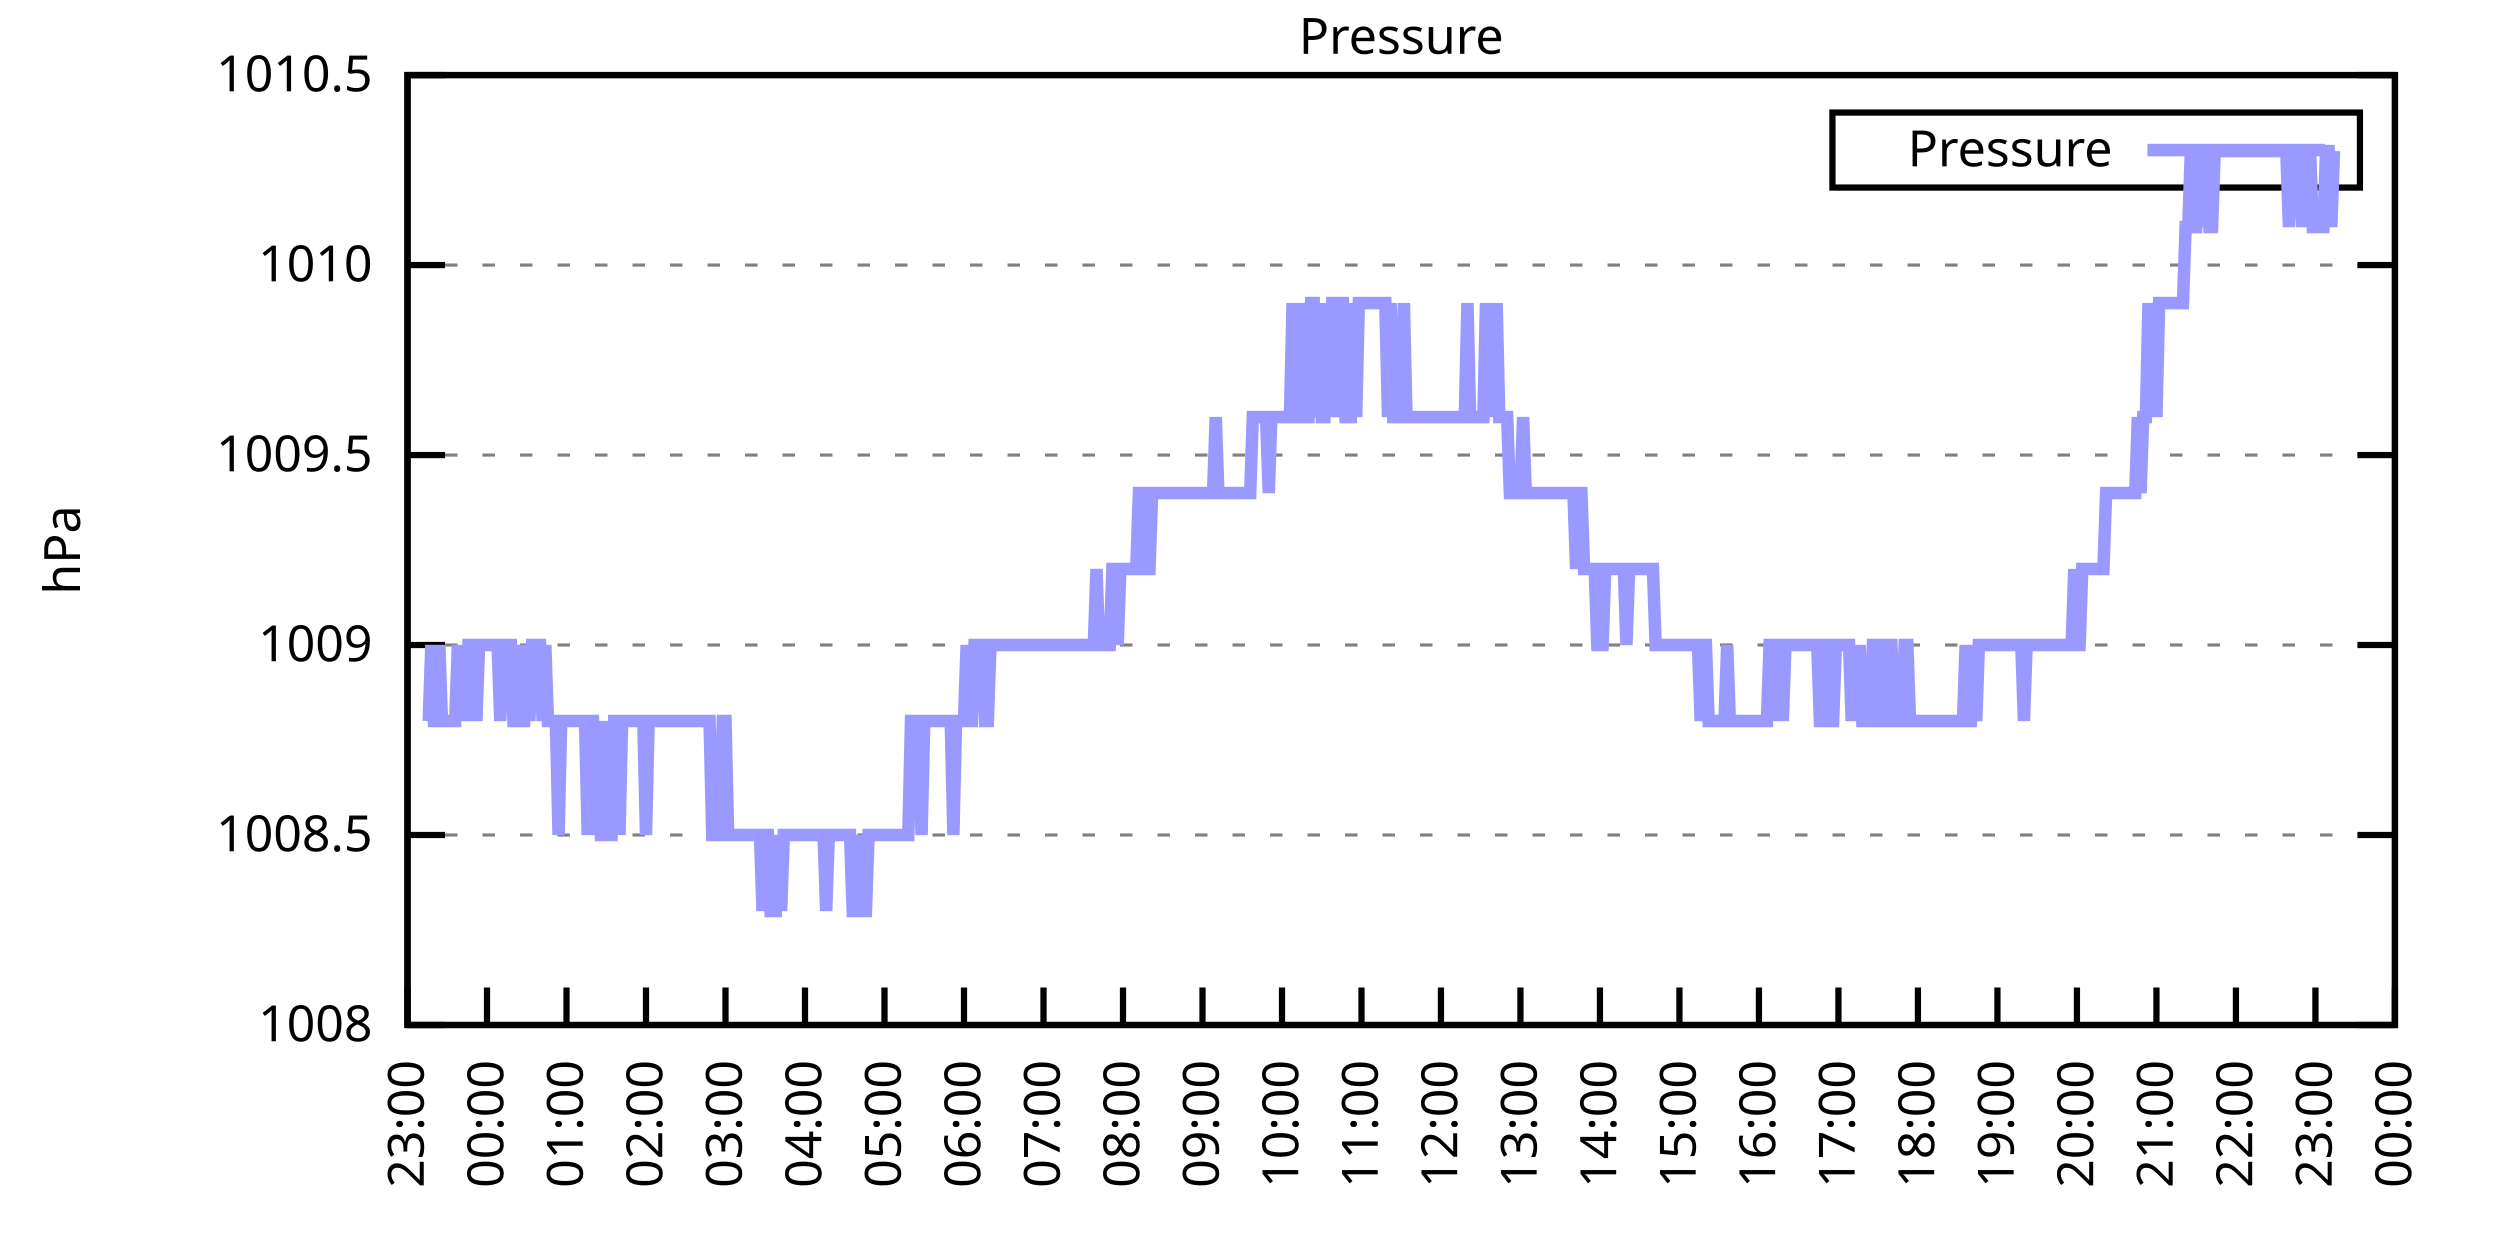
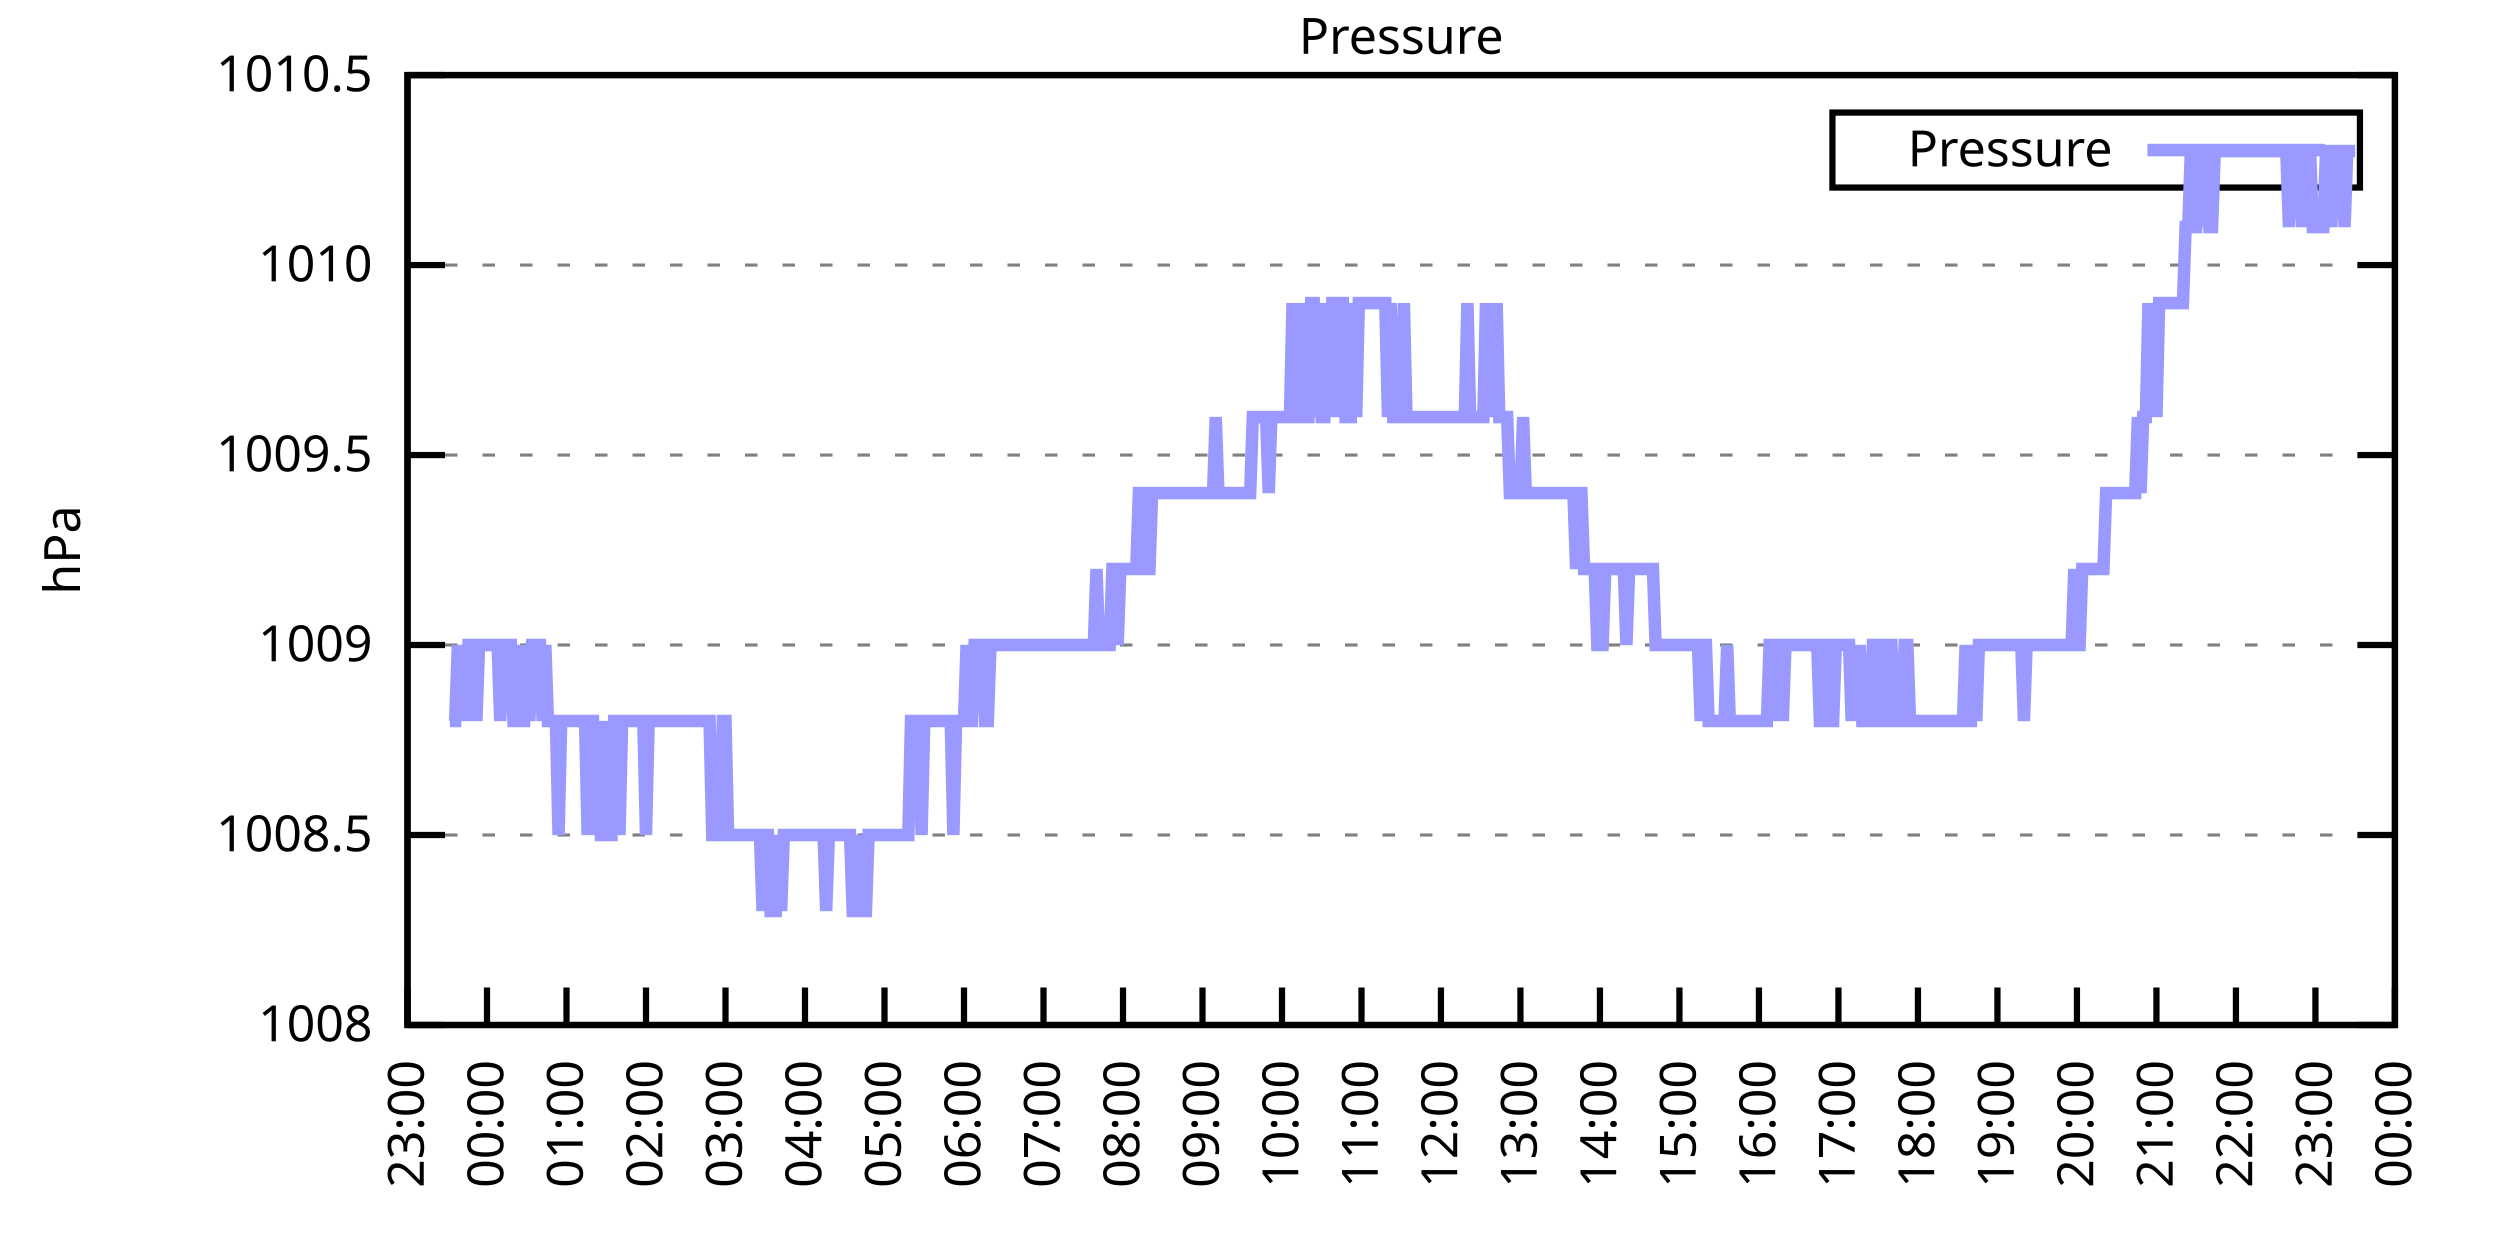
<svg xmlns="http://www.w3.org/2000/svg" xmlns:xlink="http://www.w3.org/1999/xlink" width="400" height="200" viewBox="0 0 400 200">
  <g id="gnuplot_canvas">
    <rect x="0" y="0" width="400" height="200" fill="none" />
    <defs>
      <circle id="gpDot" r="0.5" stroke-width="0.5" stroke="currentColor" />
      <path id="gpPt0" stroke-width="0.333" stroke="currentColor" d="M-1,0 h2 M0,-1 v2" />
      <path id="gpPt1" stroke-width="0.333" stroke="currentColor" d="M-1,-1 L1,1 M1,-1 L-1,1" />
      <path id="gpPt2" stroke-width="0.333" stroke="currentColor" d="M-1,0 L1,0 M0,-1 L0,1 M-1,-1 L1,1 M-1,1 L1,-1" />
      <rect id="gpPt3" stroke-width="0.333" stroke="currentColor" x="-1" y="-1" width="2" height="2" />
      <rect id="gpPt4" stroke-width="0.333" stroke="currentColor" fill="currentColor" x="-1" y="-1" width="2" height="2" />
      <circle id="gpPt5" stroke-width="0.333" stroke="currentColor" cx="0" cy="0" r="1" />
      <use xlink:href="#gpPt5" id="gpPt6" fill="currentColor" stroke="none" />
      <path id="gpPt7" stroke-width="0.333" stroke="currentColor" d="M0,-1.33 L-1.33,0.67 L1.33,0.67 z" />
      <use xlink:href="#gpPt7" id="gpPt8" fill="currentColor" stroke="none" />
      <use xlink:href="#gpPt7" id="gpPt9" stroke="currentColor" transform="rotate(180)" />
      <use xlink:href="#gpPt9" id="gpPt10" fill="currentColor" stroke="none" />
      <use xlink:href="#gpPt3" id="gpPt11" stroke="currentColor" transform="rotate(45)" />
      <use xlink:href="#gpPt11" id="gpPt12" fill="currentColor" stroke="none" />
      <path id="gpPt13" stroke-width="0.333" stroke="currentColor" d="M0,1.330 L1.265,0.411 L0.782,-1.067 L-0.782,-1.076 L-1.265,0.411 z" />
      <use xlink:href="#gpPt13" id="gpPt14" fill="currentColor" stroke="none" />
      <filter id="textbox" filterUnits="objectBoundingBox" x="0" y="0" height="1" width="1">
        <feFlood flood-color="white" flood-opacity="1" result="bgnd" />
        <feComposite in="SourceGraphic" in2="bgnd" operator="atop" />
      </filter>
      <filter id="greybox" filterUnits="objectBoundingBox" x="0" y="0" height="1" width="1">
        <feFlood flood-color="lightgrey" flood-opacity="1" result="grey" />
        <feComposite in="SourceGraphic" in2="grey" operator="atop" />
      </filter>
    </defs>
    <g fill="none" color="white" stroke="currentColor" stroke-width="1.00" stroke-linecap="butt" stroke-linejoin="miter">
</g>
    <g fill="none" color="black" stroke="currentColor" stroke-width="1.00" stroke-linecap="butt" stroke-linejoin="miter">
      <g stroke="none" shape-rendering="crispEdges">
        <polygon fill="rgb(255, 255, 255)" points="65.20,164.00 383.18,164.00 383.18,12.02 65.20,12.02 " />
      </g>
    </g>
    <g fill="none" color="black" stroke="currentColor" stroke-width="1.00" stroke-linecap="butt" stroke-linejoin="miter">
</g>
    <g fill="none" color="black" stroke="black" stroke-width="0.50" stroke-linecap="butt" stroke-linejoin="miter">
</g>
    <g fill="none" color="gray" stroke="currentColor" stroke-width="0.50" stroke-linecap="butt" stroke-linejoin="miter">
      <path stroke="gray" stroke-dasharray="2,4" class="gridline" d="M65.20,164.00 L383.19,164.00  " />
    </g>
    <g fill="none" color="gray" stroke="gray" stroke-width="1.00" stroke-linecap="butt" stroke-linejoin="miter">
</g>
    <g fill="none" color="black" stroke="currentColor" stroke-width="1.00" stroke-linecap="butt" stroke-linejoin="miter">
      <path stroke="black" d="M65.20,164.00 L71.20,164.00 M383.19,164.00 L377.19,164.00  " />
      <g transform="translate(59.60,166.60)" stroke="none" fill="black" font-family="Sans" font-size="8.00" text-anchor="end">
        <text>
          <tspan font-family="Sans"> 1008</tspan>
        </text>
      </g>
    </g>
    <g fill="none" color="black" stroke="currentColor" stroke-width="1.00" stroke-linecap="butt" stroke-linejoin="miter">
</g>
    <g fill="none" color="black" stroke="black" stroke-width="0.50" stroke-linecap="butt" stroke-linejoin="miter">
</g>
    <g fill="none" color="gray" stroke="currentColor" stroke-width="0.50" stroke-linecap="butt" stroke-linejoin="miter">
      <path stroke="gray" stroke-dasharray="2,4" class="gridline" d="M65.20,133.60 L383.19,133.60  " />
    </g>
    <g fill="none" color="gray" stroke="gray" stroke-width="1.00" stroke-linecap="butt" stroke-linejoin="miter">
</g>
    <g fill="none" color="black" stroke="currentColor" stroke-width="1.00" stroke-linecap="butt" stroke-linejoin="miter">
      <path stroke="black" d="M65.20,133.60 L71.20,133.60 M383.19,133.60 L377.19,133.60  " />
      <g transform="translate(59.60,136.20)" stroke="none" fill="black" font-family="Sans" font-size="8.00" text-anchor="end">
        <text>
          <tspan font-family="Sans"> 1008.5</tspan>
        </text>
      </g>
    </g>
    <g fill="none" color="black" stroke="currentColor" stroke-width="1.00" stroke-linecap="butt" stroke-linejoin="miter">
</g>
    <g fill="none" color="black" stroke="black" stroke-width="0.50" stroke-linecap="butt" stroke-linejoin="miter">
</g>
    <g fill="none" color="gray" stroke="currentColor" stroke-width="0.50" stroke-linecap="butt" stroke-linejoin="miter">
      <path stroke="gray" stroke-dasharray="2,4" class="gridline" d="M65.20,103.20 L383.19,103.20  " />
    </g>
    <g fill="none" color="gray" stroke="gray" stroke-width="1.00" stroke-linecap="butt" stroke-linejoin="miter">
</g>
    <g fill="none" color="black" stroke="currentColor" stroke-width="1.00" stroke-linecap="butt" stroke-linejoin="miter">
      <path stroke="black" d="M65.20,103.20 L71.20,103.20 M383.19,103.20 L377.19,103.20  " />
      <g transform="translate(59.60,105.80)" stroke="none" fill="black" font-family="Sans" font-size="8.00" text-anchor="end">
        <text>
          <tspan font-family="Sans"> 1009</tspan>
        </text>
      </g>
    </g>
    <g fill="none" color="black" stroke="currentColor" stroke-width="1.00" stroke-linecap="butt" stroke-linejoin="miter">
</g>
    <g fill="none" color="black" stroke="black" stroke-width="0.50" stroke-linecap="butt" stroke-linejoin="miter">
</g>
    <g fill="none" color="gray" stroke="currentColor" stroke-width="0.50" stroke-linecap="butt" stroke-linejoin="miter">
      <path stroke="gray" stroke-dasharray="2,4" class="gridline" d="M65.20,72.81 L383.19,72.81  " />
    </g>
    <g fill="none" color="gray" stroke="gray" stroke-width="1.00" stroke-linecap="butt" stroke-linejoin="miter">
</g>
    <g fill="none" color="black" stroke="currentColor" stroke-width="1.00" stroke-linecap="butt" stroke-linejoin="miter">
      <path stroke="black" d="M65.20,72.81 L71.20,72.81 M383.19,72.81 L377.19,72.81  " />
      <g transform="translate(59.60,75.41)" stroke="none" fill="black" font-family="Sans" font-size="8.00" text-anchor="end">
        <text>
          <tspan font-family="Sans"> 1009.5</tspan>
        </text>
      </g>
    </g>
    <g fill="none" color="black" stroke="currentColor" stroke-width="1.00" stroke-linecap="butt" stroke-linejoin="miter">
</g>
    <g fill="none" color="black" stroke="black" stroke-width="0.50" stroke-linecap="butt" stroke-linejoin="miter">
</g>
    <g fill="none" color="gray" stroke="currentColor" stroke-width="0.50" stroke-linecap="butt" stroke-linejoin="miter">
      <path stroke="gray" stroke-dasharray="2,4" class="gridline" d="M65.20,42.41 L383.19,42.41  " />
    </g>
    <g fill="none" color="gray" stroke="gray" stroke-width="1.00" stroke-linecap="butt" stroke-linejoin="miter">
</g>
    <g fill="none" color="black" stroke="currentColor" stroke-width="1.00" stroke-linecap="butt" stroke-linejoin="miter">
      <path stroke="black" d="M65.20,42.41 L71.20,42.41 M383.19,42.41 L377.19,42.41  " />
      <g transform="translate(59.60,45.01)" stroke="none" fill="black" font-family="Sans" font-size="8.00" text-anchor="end">
        <text>
          <tspan font-family="Sans"> 1010</tspan>
        </text>
      </g>
    </g>
    <g fill="none" color="black" stroke="currentColor" stroke-width="1.00" stroke-linecap="butt" stroke-linejoin="miter">
</g>
    <g fill="none" color="black" stroke="black" stroke-width="0.50" stroke-linecap="butt" stroke-linejoin="miter">
</g>
    <g fill="none" color="gray" stroke="currentColor" stroke-width="0.50" stroke-linecap="butt" stroke-linejoin="miter">
      <path stroke="gray" stroke-dasharray="2,4" class="gridline" d="M65.20,12.01 L383.19,12.01  " />
    </g>
    <g fill="none" color="gray" stroke="gray" stroke-width="1.00" stroke-linecap="butt" stroke-linejoin="miter">
</g>
    <g fill="none" color="black" stroke="currentColor" stroke-width="1.00" stroke-linecap="butt" stroke-linejoin="miter">
      <path stroke="black" d="M65.20,12.01 L71.20,12.01 M383.19,12.01 L377.19,12.01  " />
      <g transform="translate(59.60,14.61)" stroke="none" fill="black" font-family="Sans" font-size="8.00" text-anchor="end">
        <text>
          <tspan font-family="Sans"> 1010.5</tspan>
        </text>
      </g>
    </g>
    <g fill="none" color="black" stroke="currentColor" stroke-width="1.00" stroke-linecap="butt" stroke-linejoin="miter">
      <path stroke="black" d="M65.20,164.00 L65.20,158.00  " />
      <g transform="translate(67.80,169.60) rotate(270.00)" stroke="none" fill="black" font-family="Sans" font-size="8.00" text-anchor="end">
        <text>
          <tspan font-family="Sans">23:00</tspan>
        </text>
      </g>
    </g>
    <g fill="none" color="black" stroke="currentColor" stroke-width="1.00" stroke-linecap="butt" stroke-linejoin="miter">
      <path stroke="black" d="M77.92,164.00 L77.92,158.00  " />
      <g transform="translate(80.52,169.60) rotate(270.00)" stroke="none" fill="black" font-family="Sans" font-size="8.00" text-anchor="end">
        <text>
          <tspan font-family="Sans">00:00</tspan>
        </text>
      </g>
    </g>
    <g fill="none" color="black" stroke="currentColor" stroke-width="1.00" stroke-linecap="butt" stroke-linejoin="miter">
      <path stroke="black" d="M90.64,164.00 L90.64,158.00  " />
      <g transform="translate(93.24,169.60) rotate(270.00)" stroke="none" fill="black" font-family="Sans" font-size="8.00" text-anchor="end">
        <text>
          <tspan font-family="Sans">01:00</tspan>
        </text>
      </g>
    </g>
    <g fill="none" color="black" stroke="currentColor" stroke-width="1.00" stroke-linecap="butt" stroke-linejoin="miter">
      <path stroke="black" d="M103.36,164.00 L103.36,158.00  " />
      <g transform="translate(105.96,169.60) rotate(270.00)" stroke="none" fill="black" font-family="Sans" font-size="8.00" text-anchor="end">
        <text>
          <tspan font-family="Sans">02:00</tspan>
        </text>
      </g>
    </g>
    <g fill="none" color="black" stroke="currentColor" stroke-width="1.00" stroke-linecap="butt" stroke-linejoin="miter">
      <path stroke="black" d="M116.08,164.00 L116.08,158.00  " />
      <g transform="translate(118.68,169.60) rotate(270.00)" stroke="none" fill="black" font-family="Sans" font-size="8.00" text-anchor="end">
        <text>
          <tspan font-family="Sans">03:00</tspan>
        </text>
      </g>
    </g>
    <g fill="none" color="black" stroke="currentColor" stroke-width="1.00" stroke-linecap="butt" stroke-linejoin="miter">
      <path stroke="black" d="M128.80,164.00 L128.80,158.00  " />
      <g transform="translate(131.40,169.60) rotate(270.00)" stroke="none" fill="black" font-family="Sans" font-size="8.00" text-anchor="end">
        <text>
          <tspan font-family="Sans">04:00</tspan>
        </text>
      </g>
    </g>
    <g fill="none" color="black" stroke="currentColor" stroke-width="1.00" stroke-linecap="butt" stroke-linejoin="miter">
      <path stroke="black" d="M141.52,164.00 L141.52,158.00  " />
      <g transform="translate(144.12,169.60) rotate(270.00)" stroke="none" fill="black" font-family="Sans" font-size="8.00" text-anchor="end">
        <text>
          <tspan font-family="Sans">05:00</tspan>
        </text>
      </g>
    </g>
    <g fill="none" color="black" stroke="currentColor" stroke-width="1.00" stroke-linecap="butt" stroke-linejoin="miter">
      <path stroke="black" d="M154.24,164.00 L154.24,158.00  " />
      <g transform="translate(156.84,169.60) rotate(270.00)" stroke="none" fill="black" font-family="Sans" font-size="8.00" text-anchor="end">
        <text>
          <tspan font-family="Sans">06:00</tspan>
        </text>
      </g>
    </g>
    <g fill="none" color="black" stroke="currentColor" stroke-width="1.00" stroke-linecap="butt" stroke-linejoin="miter">
      <path stroke="black" d="M166.96,164.00 L166.96,158.00  " />
      <g transform="translate(169.56,169.60) rotate(270.00)" stroke="none" fill="black" font-family="Sans" font-size="8.00" text-anchor="end">
        <text>
          <tspan font-family="Sans">07:00</tspan>
        </text>
      </g>
    </g>
    <g fill="none" color="black" stroke="currentColor" stroke-width="1.00" stroke-linecap="butt" stroke-linejoin="miter">
      <path stroke="black" d="M179.68,164.00 L179.68,158.00  " />
      <g transform="translate(182.28,169.60) rotate(270.00)" stroke="none" fill="black" font-family="Sans" font-size="8.00" text-anchor="end">
        <text>
          <tspan font-family="Sans">08:00</tspan>
        </text>
      </g>
    </g>
    <g fill="none" color="black" stroke="currentColor" stroke-width="1.00" stroke-linecap="butt" stroke-linejoin="miter">
      <path stroke="black" d="M192.40,164.00 L192.40,158.00  " />
      <g transform="translate(195.00,169.60) rotate(270.00)" stroke="none" fill="black" font-family="Sans" font-size="8.00" text-anchor="end">
        <text>
          <tspan font-family="Sans">09:00</tspan>
        </text>
      </g>
    </g>
    <g fill="none" color="black" stroke="currentColor" stroke-width="1.00" stroke-linecap="butt" stroke-linejoin="miter">
      <path stroke="black" d="M205.12,164.00 L205.12,158.00  " />
      <g transform="translate(207.72,169.60) rotate(270.00)" stroke="none" fill="black" font-family="Sans" font-size="8.00" text-anchor="end">
        <text>
          <tspan font-family="Sans">10:00</tspan>
        </text>
      </g>
    </g>
    <g fill="none" color="black" stroke="currentColor" stroke-width="1.00" stroke-linecap="butt" stroke-linejoin="miter">
      <path stroke="black" d="M217.84,164.00 L217.84,158.00  " />
      <g transform="translate(220.44,169.60) rotate(270.00)" stroke="none" fill="black" font-family="Sans" font-size="8.00" text-anchor="end">
        <text>
          <tspan font-family="Sans">11:00</tspan>
        </text>
      </g>
    </g>
    <g fill="none" color="black" stroke="currentColor" stroke-width="1.00" stroke-linecap="butt" stroke-linejoin="miter">
      <path stroke="black" d="M230.55,164.00 L230.55,158.00  " />
      <g transform="translate(233.15,169.60) rotate(270.00)" stroke="none" fill="black" font-family="Sans" font-size="8.00" text-anchor="end">
        <text>
          <tspan font-family="Sans">12:00</tspan>
        </text>
      </g>
    </g>
    <g fill="none" color="black" stroke="currentColor" stroke-width="1.00" stroke-linecap="butt" stroke-linejoin="miter">
      <path stroke="black" d="M243.27,164.00 L243.27,158.00  " />
      <g transform="translate(245.87,169.60) rotate(270.00)" stroke="none" fill="black" font-family="Sans" font-size="8.00" text-anchor="end">
        <text>
          <tspan font-family="Sans">13:00</tspan>
        </text>
      </g>
    </g>
    <g fill="none" color="black" stroke="currentColor" stroke-width="1.00" stroke-linecap="butt" stroke-linejoin="miter">
      <path stroke="black" d="M255.99,164.00 L255.99,158.00  " />
      <g transform="translate(258.59,169.60) rotate(270.00)" stroke="none" fill="black" font-family="Sans" font-size="8.00" text-anchor="end">
        <text>
          <tspan font-family="Sans">14:00</tspan>
        </text>
      </g>
    </g>
    <g fill="none" color="black" stroke="currentColor" stroke-width="1.00" stroke-linecap="butt" stroke-linejoin="miter">
      <path stroke="black" d="M268.71,164.00 L268.71,158.00  " />
      <g transform="translate(271.31,169.60) rotate(270.00)" stroke="none" fill="black" font-family="Sans" font-size="8.00" text-anchor="end">
        <text>
          <tspan font-family="Sans">15:00</tspan>
        </text>
      </g>
    </g>
    <g fill="none" color="black" stroke="currentColor" stroke-width="1.00" stroke-linecap="butt" stroke-linejoin="miter">
      <path stroke="black" d="M281.43,164.00 L281.43,158.00  " />
      <g transform="translate(284.03,169.60) rotate(270.00)" stroke="none" fill="black" font-family="Sans" font-size="8.00" text-anchor="end">
        <text>
          <tspan font-family="Sans">16:00</tspan>
        </text>
      </g>
    </g>
    <g fill="none" color="black" stroke="currentColor" stroke-width="1.00" stroke-linecap="butt" stroke-linejoin="miter">
      <path stroke="black" d="M294.15,164.00 L294.15,158.00  " />
      <g transform="translate(296.75,169.60) rotate(270.00)" stroke="none" fill="black" font-family="Sans" font-size="8.00" text-anchor="end">
        <text>
          <tspan font-family="Sans">17:00</tspan>
        </text>
      </g>
    </g>
    <g fill="none" color="black" stroke="currentColor" stroke-width="1.00" stroke-linecap="butt" stroke-linejoin="miter">
      <path stroke="black" d="M306.87,164.00 L306.87,158.00  " />
      <g transform="translate(309.47,169.60) rotate(270.00)" stroke="none" fill="black" font-family="Sans" font-size="8.00" text-anchor="end">
        <text>
          <tspan font-family="Sans">18:00</tspan>
        </text>
      </g>
    </g>
    <g fill="none" color="black" stroke="currentColor" stroke-width="1.00" stroke-linecap="butt" stroke-linejoin="miter">
      <path stroke="black" d="M319.59,164.00 L319.59,158.00  " />
      <g transform="translate(322.19,169.60) rotate(270.00)" stroke="none" fill="black" font-family="Sans" font-size="8.00" text-anchor="end">
        <text>
          <tspan font-family="Sans">19:00</tspan>
        </text>
      </g>
    </g>
    <g fill="none" color="black" stroke="currentColor" stroke-width="1.00" stroke-linecap="butt" stroke-linejoin="miter">
      <path stroke="black" d="M332.31,164.00 L332.31,158.00  " />
      <g transform="translate(334.91,169.60) rotate(270.00)" stroke="none" fill="black" font-family="Sans" font-size="8.00" text-anchor="end">
        <text>
          <tspan font-family="Sans">20:00</tspan>
        </text>
      </g>
    </g>
    <g fill="none" color="black" stroke="currentColor" stroke-width="1.00" stroke-linecap="butt" stroke-linejoin="miter">
      <path stroke="black" d="M345.03,164.00 L345.03,158.00  " />
      <g transform="translate(347.63,169.60) rotate(270.00)" stroke="none" fill="black" font-family="Sans" font-size="8.00" text-anchor="end">
        <text>
          <tspan font-family="Sans">21:00</tspan>
        </text>
      </g>
    </g>
    <g fill="none" color="black" stroke="currentColor" stroke-width="1.00" stroke-linecap="butt" stroke-linejoin="miter">
      <path stroke="black" d="M357.75,164.00 L357.75,158.00  " />
      <g transform="translate(360.35,169.60) rotate(270.00)" stroke="none" fill="black" font-family="Sans" font-size="8.00" text-anchor="end">
        <text>
          <tspan font-family="Sans">22:00</tspan>
        </text>
      </g>
    </g>
    <g fill="none" color="black" stroke="currentColor" stroke-width="1.00" stroke-linecap="butt" stroke-linejoin="miter">
      <path stroke="black" d="M370.47,164.00 L370.47,158.00  " />
      <g transform="translate(373.07,169.60) rotate(270.00)" stroke="none" fill="black" font-family="Sans" font-size="8.00" text-anchor="end">
        <text>
          <tspan font-family="Sans">23:00</tspan>
        </text>
      </g>
    </g>
    <g fill="none" color="black" stroke="currentColor" stroke-width="1.00" stroke-linecap="butt" stroke-linejoin="miter">
      <path stroke="black" d="M383.19,164.00 L383.19,158.00  " />
      <g transform="translate(385.79,169.60) rotate(270.00)" stroke="none" fill="black" font-family="Sans" font-size="8.00" text-anchor="end">
        <text>
          <tspan font-family="Sans">00:00</tspan>
        </text>
      </g>
    </g>
    <g fill="none" color="black" stroke="currentColor" stroke-width="1.00" stroke-linecap="butt" stroke-linejoin="miter">
</g>
    <g fill="none" color="black" stroke="currentColor" stroke-width="1.00" stroke-linecap="butt" stroke-linejoin="miter">
      <path stroke="black" d="M65.20,12.01 L65.20,164.00 L383.19,164.00 L383.19,12.01 L65.20,12.01 Z  " />
    </g>
    <g fill="none" color="black" stroke="currentColor" stroke-width="1.00" stroke-linecap="butt" stroke-linejoin="miter">
</g>
    <g fill="none" color="black" stroke="currentColor" stroke-width="1.00" stroke-linecap="butt" stroke-linejoin="miter">
      <path stroke="black" d="M293.19,30.01 L293.19,18.01 L377.59,18.01 L377.59,30.01 L293.19,30.01 Z  " />
    </g>
    <g id="Pressure_plot_1">
      <g fill="none" color="white" stroke="black" stroke-width="2.00" stroke-linecap="butt" stroke-linejoin="miter">
</g>
      <g fill="none" color="black" stroke="currentColor" stroke-width="2.00" stroke-linecap="butt" stroke-linejoin="miter">
        <g transform="translate(337.99,26.61)" stroke="none" fill="black" font-family="Sans" font-size="8.00" text-anchor="end">
          <text>
            <tspan font-family="Sans">Pressure</tspan>
          </text>
        </g>
      </g>
      <g fill="none" color="black" stroke="currentColor" stroke-width="2.00" stroke-linecap="butt" stroke-linejoin="miter">
-         <path stroke="rgb(153, 153, 255)" d="M343.59,24.01 L371.99,24.01 M68.59,115.36 L69.02,103.20 L69.44,115.36 L69.86,115.36 L70.29,103.20 L70.71,115.36   L71.14,115.36 L71.56,115.36 L71.98,115.36 L72.41,115.36 L72.83,115.36 L73.26,103.20 L73.68,115.36 L74.10,103.20   L74.53,115.36 L74.95,103.20 L75.38,103.20 L75.80,103.20 L76.22,115.36 L76.65,103.20 L77.07,103.20 L77.50,103.20   L77.92,103.20 L78.34,103.20 L78.77,103.20 L79.19,103.20 L79.62,103.20 L80.04,115.36 L80.46,103.20 L80.89,103.20   L81.31,103.20 L81.74,103.20 L82.16,115.36 L82.58,115.36 L83.01,103.20 L83.43,115.36 L83.86,115.36 L84.28,103.20   L84.70,115.36 L85.13,103.20 L85.55,103.20 L85.98,103.20 L86.40,103.20 L86.82,115.36 L87.25,103.20 L87.67,115.36   L88.10,115.36 L88.52,115.36 L88.94,115.36 L89.37,133.60 L89.79,115.36 L90.22,115.36 L90.64,115.36 L91.06,115.36   L91.49,115.36 L91.91,115.36 L92.34,115.36 L92.76,115.36 L93.18,115.36 L93.61,115.36 L94.03,133.60 L94.46,115.36   L94.88,115.36 L95.30,133.60 L95.73,115.36 L96.15,133.60 L96.58,133.60 L97.00,115.36 L97.42,133.60 L97.85,133.60   L98.27,115.36 L98.69,115.36 L99.12,133.60 L99.54,115.36 L99.97,115.36 L100.39,115.36 L100.81,115.36 L101.24,115.36   L101.66,115.36 L102.09,115.36 L102.51,115.36 L102.93,115.36 L103.36,133.60 L103.78,115.36 L104.21,115.36 L104.63,115.36   L105.05,115.36 L105.48,115.36 L105.90,115.36 L106.33,115.36 L106.75,115.36 L107.17,115.36 L107.60,115.36 L108.02,115.36   L108.45,115.36 L108.87,115.36 L109.29,115.36 L109.72,115.36 L110.14,115.36 L110.57,115.36 L110.99,115.36 L111.41,115.36   L111.84,115.36 L112.26,115.36 L112.69,115.36 L113.11,115.36 L113.53,115.36 L113.96,133.60 L114.38,133.60 L114.81,133.60   L115.23,133.60 L115.65,115.36 L116.08,115.36 L116.50,133.60 L116.93,133.60 L117.35,133.60 L117.77,133.60 L118.20,133.60   L118.62,133.60 L119.05,133.60 L119.47,133.60 L119.89,133.60 L120.32,133.60 L120.74,133.60 L121.17,133.60 L121.59,133.60   L122.01,145.76 L122.44,133.60 L122.86,133.60 L123.29,145.76 L123.71,145.76 L124.13,145.76 L124.56,133.60 L124.98,145.76   L125.41,133.60 L125.83,133.60 L126.25,133.60 L126.68,133.60 L127.10,133.60 L127.53,133.60 L127.95,133.60 L128.37,133.60   L128.80,133.60 L129.22,133.60 L129.65,133.60 L130.07,133.60 L130.49,133.60 L130.92,133.60 L131.34,133.60 L131.77,133.60   L132.19,145.76 L132.61,133.60 L133.04,133.60 L133.46,133.60 L133.89,133.60 L134.31,133.60 L134.73,133.60 L135.16,133.60   L135.58,133.60 L136.01,133.60 L136.43,145.76 L136.85,145.76 L137.28,133.60 L137.70,145.76 L138.13,145.76 L138.55,145.76   L138.97,133.60 L139.40,133.60 L139.82,133.60 L140.25,133.60 L140.67,133.60 L141.09,133.60 L141.52,133.60 L141.94,133.60   L142.37,133.60 L142.79,133.60 L143.21,133.60 L143.64,133.60 L144.06,133.60 L144.49,133.60 L144.91,133.60 L145.33,133.60   L145.76,115.36 L146.18,115.36 L146.61,115.36 L147.03,115.36 L147.45,133.60 L147.88,115.36 L148.30,115.36 L148.73,115.36   L149.15,115.36 L149.57,115.36 L150.00,115.36 L150.42,115.36 L150.85,115.36 L151.27,115.36 L151.69,115.36 L152.12,115.36   L152.54,133.60 L152.97,115.36 L153.39,115.36 L153.81,115.36 L154.24,115.36 L154.66,103.20 L155.09,115.36 L155.51,115.36   L155.93,103.20 L156.36,103.20 L156.78,103.20 L157.21,103.20 L157.63,115.36 L158.05,115.36 L158.48,103.20 L158.90,103.20   L159.33,103.20 L159.75,103.20 L160.17,103.20 L160.60,103.20 L161.02,103.20 L161.44,103.20 L161.87,103.20 L162.29,103.20   L162.72,103.20 L163.14,103.20 L163.56,103.20 L163.99,103.20 L164.41,103.20 L164.84,103.20 L165.26,103.20 L165.68,103.20   L166.11,103.20 L166.53,103.20 L166.96,103.20 L167.38,103.20 L167.80,103.20 L168.23,103.20 L168.65,103.20 L169.08,103.20   L169.50,103.20 L169.92,103.20 L170.35,103.20 L170.77,103.20 L171.20,103.20 L171.62,103.20 L172.04,103.20 L172.47,103.20   L172.89,103.20 L173.32,103.20 L173.74,103.20 L174.16,103.20 L174.59,103.20 L175.01,103.20 L175.44,91.04 L175.86,103.20   L176.28,103.20 L176.71,103.20 L177.13,103.20 L177.56,103.20 L177.98,91.04 L178.40,91.04 L178.83,103.20 L179.25,91.04   L179.68,91.04 L180.10,91.04 L180.52,91.04 L180.95,91.04 L181.37,91.04 L181.80,91.04 L182.22,78.89 L182.64,78.89   L183.07,78.89 L183.49,91.04 L183.92,91.04 L184.34,78.89 L184.76,78.89 L185.19,78.89 L185.61,78.89 L186.04,78.89   L186.46,78.89 L186.88,78.89 L187.31,78.89 L187.73,78.89 L188.16,78.89 L188.58,78.89 L189.00,78.89 L189.43,78.89   L189.85,78.89 L190.28,78.89 L190.70,78.89 L191.12,78.89 L191.55,78.89 L191.97,78.89 L192.40,78.89 L192.82,78.89   L193.24,78.89 L193.67,78.89 L194.09,78.89 L194.52,66.73 L194.94,78.89 L195.36,78.89 L195.79,78.89 L196.21,78.89   L196.64,78.89 L197.06,78.89 L197.48,78.89 L197.91,78.89 L198.33,78.89 L198.76,78.89 L199.18,78.89 L199.60,78.89   L200.03,78.89 L200.45,66.73 L200.88,66.73 L201.30,66.73 L201.72,66.73 L202.15,66.73 L202.57,66.73 L203.00,78.89   L203.42,66.73 L203.84,66.73 L204.27,66.73 L204.69,66.73 L205.12,66.73 L205.54,66.73 L205.96,66.73 L206.39,66.73   L206.81,48.49 L207.24,66.73 L207.66,66.73 L208.08,66.73 L208.51,48.49 L208.93,66.73 L209.36,66.73 L209.78,48.49   L210.20,48.49 L210.63,66.73 L211.05,48.49 L211.48,66.73 L211.90,66.73 L212.32,48.49 L212.75,66.73 L213.17,48.49   L213.60,48.49 L214.02,66.73 L214.44,48.49 L214.87,48.49 L215.29,66.73 L215.72,66.73 L216.14,66.73 L216.56,48.49   L216.99,66.73 L217.41,48.49 L217.84,48.49 L218.26,48.49 L218.68,48.49 L219.11,48.49 L219.53,48.49 L219.96,48.49   L220.38,48.49 L220.80,48.49 L221.23,48.49 L221.65,48.49 L222.08,66.73 L222.50,48.49 L222.92,66.73 L223.35,66.73   L223.77,66.73 L224.20,66.73 L224.62,48.49 L225.04,66.73 L225.47,66.73 L225.89,66.73 L226.31,66.73 L226.74,66.73   L227.16,66.73 L227.59,66.73 L228.01,66.73 L228.43,66.73 L228.86,66.73 L229.28,66.73 L229.71,66.73 L230.13,66.73   L230.55,66.73 L230.98,66.73 L231.40,66.73 L231.83,66.73 L232.25,66.73 L232.67,66.73 L233.10,66.73 L233.52,66.73   L233.95,66.73 L234.37,66.73 L234.79,48.49 L235.22,66.73 L235.64,66.73 L236.07,66.73 L236.49,66.73 L236.91,66.73   L237.34,66.73 L237.76,48.49 L238.19,66.73 L238.61,48.49 L239.03,66.73 L239.46,48.49 L239.88,66.73 L240.31,66.73   L240.73,66.73 L241.15,66.73 L241.58,78.89 L242.00,78.89 L242.43,78.89 L242.85,78.89 L243.27,78.89 L243.70,66.73   L244.12,78.89 L244.55,78.89 L244.97,78.89 L245.39,78.89 L245.82,78.89 L246.24,78.89 L246.67,78.89 L247.09,78.89   L247.51,78.89 L247.94,78.89 L248.36,78.89 L248.79,78.89 L249.21,78.89 L249.63,78.89 L250.06,78.89 L250.48,78.89   L250.91,78.89 L251.33,78.89 L251.75,78.89 L252.18,91.04 L252.60,78.89 L253.03,78.89 L253.45,91.04 L253.87,91.04   L254.30,91.04 L254.72,91.04 L255.15,91.04 L255.57,103.20 L255.99,103.20 L256.42,103.20 L256.84,91.04 L257.27,91.04   L257.69,91.04 L258.11,91.04 L258.54,91.04 L258.96,91.04 L259.39,91.04 L259.81,91.04 L260.23,103.20 L260.66,91.04   L261.08,91.04 L261.51,91.04 L261.93,91.04 L262.35,91.04 L262.78,91.04 L263.20,91.04 L263.63,91.04 L264.05,91.04   L264.47,91.04 L264.90,103.20 L265.32,103.20 L265.75,103.20 L266.17,103.20 L266.59,103.20 L267.02,103.20 L267.44,103.20   L267.87,103.20 L268.29,103.20 L268.71,103.20 L269.14,103.20 L269.56,103.20 L269.99,103.20 L270.41,103.20 L270.83,103.20   L271.26,103.20 L271.68,103.20 L272.11,115.36 L272.53,103.20 L272.95,103.20 L273.38,115.36 L273.80,115.36 L274.23,115.36   L274.65,115.36 L275.07,115.36 L275.50,115.36 L275.92,115.36 L276.35,103.20 L276.77,115.36 L277.19,115.36 L277.62,115.36   L278.04,115.36 L278.47,115.36 L278.89,115.36 L279.31,115.36 L279.74,115.36 L280.16,115.36 L280.59,115.36 L281.01,115.36   L281.43,115.36 L281.86,115.36 L282.28,115.36 L282.71,115.36 L283.13,103.20 L283.55,103.20 L283.98,103.20 L284.40,115.36   L284.83,103.20 L285.25,115.36 L285.67,103.20 L286.10,103.20 L286.52,103.20 L286.95,103.20 L287.37,103.20 L287.79,103.20   L288.22,103.20 L288.64,103.20 L289.06,103.20 L289.49,103.20 L289.91,103.20 L290.34,103.20 L290.76,103.20 L291.18,115.36   L291.61,115.36 L292.03,103.20 L292.46,103.20 L292.88,115.36 L293.30,115.36 L293.73,103.20 L294.15,103.20 L294.58,103.20   L295.00,103.20 L295.42,103.20 L295.85,103.20 L296.27,115.36 L296.70,103.20 L297.12,115.36 L297.54,103.20 L297.97,115.36   L298.39,115.36 L298.82,115.36 L299.24,115.36 L299.66,103.20 L300.09,103.20 L300.51,115.36 L300.94,115.36 L301.36,115.36   L301.78,103.20 L302.21,103.20 L302.63,103.20 L303.06,115.36 L303.48,115.36 L303.90,115.36 L304.33,115.36 L304.75,103.20   L305.18,103.20 L305.60,115.36 L306.02,115.36 L306.45,115.36 L306.87,115.36 L307.30,115.36 L307.72,115.36 L308.14,115.36   L308.57,115.36 L308.99,115.36 L309.42,115.36 L309.84,115.36 L310.26,115.36 L310.69,115.36 L311.11,115.36 L311.54,115.36   L311.96,115.36 L312.38,115.36 L312.81,115.36 L313.23,115.36 L313.66,115.36 L314.08,115.36 L314.50,103.20 L314.93,115.36   L315.35,115.36 L315.78,103.20 L316.20,115.36 L316.62,103.20 L317.05,103.20 L317.47,103.20 L317.90,103.20 L318.32,103.20   L318.74,103.20 L319.17,103.20 L319.59,103.20 L320.02,103.20 L320.44,103.20 L320.86,103.20 L321.29,103.20 L321.71,103.20   L322.14,103.20 L322.56,103.20 L322.98,103.20 L323.41,103.20 L323.83,115.36 L324.26,103.20 L324.68,103.20 L325.10,103.20   L325.53,103.20 L325.95,103.20 L326.38,103.20 L326.80,103.20 L327.22,103.20 L327.65,103.20 L328.07,103.20 L328.50,103.20   L328.92,103.20 L329.34,103.20 L329.77,103.20 L330.19,103.20 L330.62,103.20 L331.04,103.20 L331.46,103.20 L331.89,91.04   L332.31,103.20 L332.74,103.20 L333.16,91.04 L333.58,91.04 L334.01,91.04 L334.43,91.04 L334.86,91.04 L335.28,91.04   L335.70,91.04 L336.13,91.04 L336.55,91.04 L336.98,78.89 L337.40,78.89 L337.82,78.89 L338.25,78.89 L338.67,78.89   L339.10,78.89 L339.52,78.89 L339.94,78.89 L340.37,78.89 L340.79,78.89 L341.22,78.89 L341.64,78.89 L342.06,66.73   L342.49,78.89 L342.91,66.73 L343.34,66.73 L343.76,48.49 L344.18,66.73 L344.61,48.49 L345.03,66.73 L345.46,48.49   L345.88,48.49 L346.30,48.49 L346.73,48.49 L347.15,48.49 L347.58,48.49 L348.00,48.49 L348.42,48.49 L348.85,48.49   L349.27,48.49 L349.70,36.33 L350.12,36.33 L350.54,24.17 L350.97,36.33 L351.39,36.33 L351.81,24.17 L352.24,36.33   L352.66,24.17 L353.09,24.17 L353.51,36.33 L353.93,36.33 L354.36,24.17 L354.78,24.17 L355.21,24.17 L355.63,24.17   L356.05,24.17 L356.48,24.17 L356.90,24.17 L357.33,24.17 L357.75,24.17 L358.17,24.17 L358.60,24.17 L359.02,24.17   L359.45,24.17 L359.87,24.17 L360.29,24.17 L360.72,24.17 L361.14,24.17 L361.57,24.17 L361.99,24.17 L362.41,24.17   L362.84,24.17 L363.26,24.17 L363.69,24.17 L364.11,24.17 L364.53,24.17 L364.96,24.17 L365.38,24.17 L365.81,24.17   L366.23,36.33 L366.65,24.17 L367.08,24.17 L367.50,24.17 L367.93,24.17 L368.35,36.33 L368.77,24.17 L369.20,24.17   L369.62,24.17 L370.05,36.33 L370.47,36.33 L370.89,36.33 L371.32,36.33 L371.74,36.33 L372.17,24.17 L372.59,24.17   L373.01,36.33 L373.44,24.17  " />
+         <path stroke="rgb(153, 153, 255)" d="M343.59,24.01 L371.99,24.01 M71.98,115.36 L72.41,115.36 L72.83,115.36 L73.26,103.20 L73.68,115.36 L74.10,103.20   L74.53,115.36 L74.95,103.20 L75.38,103.20 L75.80,103.20 L76.22,115.36 L76.65,103.20 L77.07,103.20 L77.50,103.20   L77.92,103.20 L78.34,103.20 L78.77,103.20 L79.19,103.20 L79.62,103.20 L80.04,115.36 L80.46,103.20 L80.89,103.20   L81.31,103.20 L81.74,103.20 L82.16,115.36 L82.58,115.36 L83.01,103.20 L83.43,115.36 L83.86,115.36 L84.28,103.20   L84.70,115.36 L85.13,103.20 L85.55,103.20 L85.98,103.20 L86.40,103.20 L86.82,115.36 L87.25,103.20 L87.67,115.36   L88.10,115.36 L88.52,115.36 L88.94,115.36 L89.37,133.60 L89.79,115.36 L90.22,115.36 L90.64,115.36 L91.06,115.36   L91.49,115.36 L91.91,115.36 L92.34,115.36 L92.76,115.36 L93.18,115.36 L93.61,115.36 L94.03,133.60 L94.46,115.36   L94.88,115.36 L95.30,133.60 L95.73,115.36 L96.15,133.60 L96.58,133.60 L97.00,115.36 L97.42,133.60 L97.85,133.60   L98.27,115.36 L98.69,115.36 L99.12,133.60 L99.54,115.36 L99.97,115.36 L100.39,115.36 L100.81,115.36 L101.24,115.36   L101.66,115.36 L102.09,115.36 L102.51,115.36 L102.93,115.36 L103.36,133.60 L103.78,115.36 L104.21,115.36 L104.63,115.36   L105.05,115.36 L105.48,115.36 L105.90,115.36 L106.33,115.36 L106.75,115.36 L107.17,115.36 L107.60,115.36 L108.02,115.36   L108.45,115.36 L108.87,115.36 L109.29,115.36 L109.72,115.36 L110.14,115.36 L110.57,115.36 L110.99,115.36 L111.41,115.36   L111.84,115.36 L112.26,115.36 L112.69,115.36 L113.11,115.36 L113.53,115.36 L113.96,133.60 L114.38,133.60 L114.81,133.60   L115.23,133.60 L115.65,115.36 L116.08,115.36 L116.50,133.60 L116.93,133.60 L117.35,133.60 L117.77,133.60 L118.20,133.60   L118.62,133.60 L119.05,133.60 L119.47,133.60 L119.89,133.60 L120.32,133.60 L120.74,133.60 L121.17,133.60 L121.59,133.60   L122.01,145.76 L122.44,133.60 L122.86,133.60 L123.29,145.76 L123.71,145.76 L124.13,145.76 L124.56,133.60 L124.98,145.76   L125.41,133.60 L125.83,133.60 L126.25,133.60 L126.68,133.60 L127.10,133.60 L127.53,133.60 L127.95,133.60 L128.37,133.60   L128.80,133.60 L129.22,133.60 L129.65,133.60 L130.07,133.60 L130.49,133.60 L130.92,133.60 L131.34,133.60 L131.77,133.60   L132.19,145.76 L132.61,133.60 L133.04,133.60 L133.46,133.60 L133.89,133.60 L134.31,133.60 L134.73,133.60 L135.16,133.60   L135.58,133.60 L136.01,133.60 L136.43,145.76 L136.85,145.76 L137.28,133.60 L137.70,145.76 L138.13,145.76 L138.55,145.76   L138.97,133.60 L139.40,133.60 L139.82,133.60 L140.25,133.60 L140.67,133.60 L141.09,133.60 L141.52,133.60 L141.94,133.60   L142.37,133.60 L142.79,133.60 L143.21,133.60 L143.64,133.60 L144.06,133.60 L144.49,133.60 L144.91,133.60 L145.33,133.60   L145.76,115.36 L146.18,115.36 L146.61,115.36 L147.03,115.36 L147.45,133.60 L147.88,115.36 L148.30,115.36 L148.73,115.36   L149.15,115.36 L149.57,115.36 L150.00,115.36 L150.42,115.36 L150.85,115.36 L151.27,115.36 L151.69,115.36 L152.12,115.36   L152.54,133.60 L152.97,115.36 L153.39,115.36 L153.81,115.36 L154.24,115.36 L154.66,103.20 L155.09,115.36 L155.51,115.36   L155.93,103.20 L156.36,103.20 L156.78,103.20 L157.21,103.20 L157.63,115.36 L158.05,115.36 L158.48,103.20 L158.90,103.20   L159.33,103.20 L159.75,103.20 L160.17,103.20 L160.60,103.20 L161.02,103.20 L161.44,103.20 L161.87,103.20 L162.29,103.20   L162.72,103.20 L163.14,103.20 L163.56,103.20 L163.99,103.20 L164.41,103.20 L164.84,103.20 L165.26,103.20 L165.68,103.20   L166.11,103.20 L166.53,103.20 L166.96,103.20 L167.38,103.20 L167.80,103.20 L168.23,103.20 L168.65,103.20 L169.08,103.20   L169.50,103.20 L169.92,103.20 L170.35,103.20 L170.77,103.20 L171.20,103.20 L171.62,103.20 L172.04,103.20 L172.47,103.20   L172.89,103.20 L173.32,103.20 L173.74,103.20 L174.16,103.20 L174.59,103.20 L175.01,103.20 L175.44,91.04 L175.86,103.20   L176.28,103.20 L176.71,103.20 L177.13,103.20 L177.56,103.20 L177.98,91.04 L178.40,91.04 L178.83,103.20 L179.25,91.04   L179.68,91.04 L180.10,91.04 L180.52,91.04 L180.95,91.04 L181.37,91.04 L181.80,91.04 L182.22,78.89 L182.64,78.89   L183.07,78.89 L183.49,91.04 L183.92,91.04 L184.34,78.89 L184.76,78.89 L185.19,78.89 L185.61,78.89 L186.04,78.89   L186.46,78.89 L186.88,78.89 L187.31,78.89 L187.73,78.89 L188.16,78.89 L188.58,78.89 L189.00,78.89 L189.43,78.89   L189.85,78.89 L190.28,78.89 L190.70,78.89 L191.12,78.89 L191.55,78.89 L191.97,78.89 L192.40,78.89 L192.82,78.89   L193.24,78.89 L193.67,78.89 L194.09,78.89 L194.52,66.73 L194.94,78.89 L195.36,78.89 L195.79,78.89 L196.21,78.89   L196.64,78.89 L197.06,78.89 L197.48,78.89 L197.91,78.89 L198.33,78.89 L198.76,78.89 L199.18,78.89 L199.60,78.89   L200.03,78.89 L200.45,66.73 L200.88,66.73 L201.30,66.73 L201.72,66.73 L202.15,66.73 L202.57,66.73 L203.00,78.89   L203.42,66.73 L203.84,66.73 L204.27,66.73 L204.69,66.73 L205.12,66.73 L205.54,66.73 L205.96,66.73 L206.39,66.73   L206.81,48.49 L207.24,66.73 L207.66,66.73 L208.08,66.73 L208.51,48.49 L208.93,66.73 L209.36,66.73 L209.78,48.49   L210.20,48.49 L210.63,66.73 L211.05,48.49 L211.48,66.73 L211.90,66.73 L212.32,48.49 L212.75,66.73 L213.17,48.49   L213.60,48.49 L214.02,66.73 L214.44,48.49 L214.87,48.49 L215.29,66.73 L215.72,66.73 L216.14,66.73 L216.56,48.49   L216.99,66.73 L217.41,48.49 L217.84,48.49 L218.26,48.49 L218.68,48.49 L219.11,48.49 L219.53,48.49 L219.96,48.49   L220.38,48.49 L220.80,48.49 L221.23,48.49 L221.65,48.49 L222.08,66.73 L222.50,48.49 L222.92,66.73 L223.35,66.73   L223.77,66.73 L224.20,66.73 L224.62,48.49 L225.04,66.73 L225.47,66.73 L225.89,66.73 L226.31,66.73 L226.74,66.73   L227.16,66.73 L227.59,66.73 L228.01,66.73 L228.43,66.73 L228.86,66.73 L229.28,66.73 L229.71,66.73 L230.13,66.73   L230.55,66.73 L230.98,66.73 L231.40,66.73 L231.83,66.73 L232.25,66.73 L232.67,66.73 L233.10,66.73 L233.52,66.73   L233.95,66.73 L234.37,66.73 L234.79,48.49 L235.22,66.73 L235.64,66.73 L236.07,66.73 L236.49,66.73 L236.91,66.73   L237.34,66.73 L237.76,48.49 L238.19,66.73 L238.61,48.49 L239.03,66.73 L239.46,48.49 L239.88,66.73 L240.31,66.73   L240.73,66.73 L241.15,66.73 L241.58,78.89 L242.00,78.89 L242.43,78.89 L242.85,78.89 L243.27,78.89 L243.70,66.73   L244.12,78.89 L244.55,78.89 L244.97,78.89 L245.39,78.89 L245.82,78.89 L246.24,78.89 L246.67,78.89 L247.09,78.89   L247.51,78.89 L247.94,78.89 L248.36,78.89 L248.79,78.89 L249.21,78.89 L249.63,78.89 L250.06,78.89 L250.48,78.89   L250.91,78.89 L251.33,78.89 L251.75,78.89 L252.18,91.04 L252.60,78.89 L253.03,78.89 L253.45,91.04 L253.87,91.04   L254.30,91.04 L254.72,91.04 L255.15,91.04 L255.57,103.20 L255.99,103.20 L256.42,103.20 L256.84,91.04 L257.27,91.04   L257.69,91.04 L258.11,91.04 L258.54,91.04 L258.96,91.04 L259.39,91.04 L259.81,91.04 L260.23,103.20 L260.66,91.04   L261.08,91.04 L261.51,91.04 L261.93,91.04 L262.35,91.04 L262.78,91.04 L263.20,91.04 L263.63,91.04 L264.05,91.04   L264.47,91.04 L264.90,103.20 L265.32,103.20 L265.75,103.20 L266.17,103.20 L266.59,103.20 L267.02,103.20 L267.44,103.20   L267.87,103.20 L268.29,103.20 L268.71,103.20 L269.14,103.20 L269.56,103.20 L269.99,103.20 L270.41,103.20 L270.83,103.20   L271.26,103.20 L271.68,103.20 L272.11,115.36 L272.53,103.20 L272.95,103.20 L273.38,115.36 L273.80,115.36 L274.23,115.36   L274.65,115.36 L275.07,115.36 L275.50,115.36 L275.92,115.36 L276.35,103.20 L276.77,115.36 L277.19,115.36 L277.62,115.36   L278.04,115.36 L278.47,115.36 L278.89,115.36 L279.31,115.36 L279.74,115.36 L280.16,115.36 L280.59,115.36 L281.01,115.36   L281.43,115.36 L281.86,115.36 L282.28,115.36 L282.71,115.36 L283.13,103.20 L283.55,103.20 L283.98,103.20 L284.40,115.36   L284.83,103.20 L285.25,115.36 L285.67,103.20 L286.10,103.20 L286.52,103.20 L286.95,103.20 L287.37,103.20 L287.79,103.20   L288.22,103.20 L288.64,103.20 L289.06,103.20 L289.49,103.20 L289.91,103.20 L290.34,103.20 L290.76,103.20 L291.18,115.36   L291.61,115.36 L292.03,103.20 L292.46,103.20 L292.88,115.36 L293.30,115.36 L293.73,103.20 L294.15,103.20 L294.58,103.20   L295.00,103.20 L295.42,103.20 L295.85,103.20 L296.27,115.36 L296.70,103.20 L297.12,115.36 L297.54,103.20 L297.97,115.36   L298.39,115.36 L298.82,115.36 L299.24,115.36 L299.66,103.20 L300.09,103.20 L300.51,115.36 L300.94,115.36 L301.36,115.36   L301.78,103.20 L302.21,103.20 L302.63,103.20 L303.06,115.36 L303.48,115.36 L303.90,115.36 L304.33,115.36 L304.75,103.20   L305.18,103.20 L305.60,115.36 L306.02,115.36 L306.45,115.36 L306.87,115.36 L307.30,115.36 L307.72,115.36 L308.14,115.36   L308.57,115.36 L308.99,115.36 L309.42,115.36 L309.84,115.36 L310.26,115.36 L310.69,115.36 L311.11,115.36 L311.54,115.36   L311.96,115.36 L312.38,115.36 L312.81,115.36 L313.23,115.36 L313.66,115.36 L314.08,115.36 L314.50,103.20 L314.93,115.36   L315.35,115.36 L315.78,103.20 L316.20,115.36 L316.62,103.20 L317.05,103.20 L317.47,103.20 L317.90,103.20 L318.32,103.20   L318.74,103.20 L319.17,103.20 L319.59,103.20 L320.02,103.20 L320.44,103.20 L320.86,103.20 L321.29,103.20 L321.71,103.20   L322.14,103.20 L322.56,103.20 L322.98,103.20 L323.41,103.20 L323.83,115.36 L324.26,103.20 L324.68,103.20 L325.10,103.20   L325.53,103.20 L325.95,103.20 L326.38,103.20 L326.80,103.20 L327.22,103.20 L327.65,103.20 L328.07,103.20 L328.50,103.20   L328.92,103.20 L329.34,103.20 L329.77,103.20 L330.19,103.20 L330.62,103.20 L331.04,103.20 L331.46,103.20 L331.89,91.04   L332.31,103.20 L332.74,103.20 L333.16,91.04 L333.58,91.04 L334.01,91.04 L334.43,91.04 L334.86,91.04 L335.28,91.04   L335.70,91.04 L336.13,91.04 L336.55,91.04 L336.98,78.89 L337.40,78.89 L337.82,78.89 L338.25,78.89 L338.67,78.89   L339.10,78.89 L339.52,78.89 L339.94,78.89 L340.37,78.89 L340.79,78.89 L341.22,78.89 L341.64,78.89 L342.06,66.73   L342.49,78.89 L342.91,66.73 L343.34,66.73 L343.76,48.49 L344.18,66.73 L344.61,48.49 L345.03,66.73 L345.46,48.49   L345.88,48.49 L346.30,48.49 L346.73,48.49 L347.15,48.49 L347.58,48.49 L348.00,48.49 L348.42,48.49 L348.85,48.49   L349.27,48.49 L349.70,36.33 L350.12,36.33 L350.54,24.17 L350.97,36.33 L351.39,36.33 L351.81,24.17 L352.24,36.33   L352.66,24.17 L353.09,24.17 L353.51,36.33 L353.93,36.33 L354.36,24.17 L354.78,24.17 L355.21,24.17 L355.63,24.17   L356.05,24.17 L356.48,24.17 L356.90,24.17 L357.33,24.17 L357.75,24.17 L358.17,24.17 L358.60,24.17 L359.02,24.17   L359.45,24.17 L359.87,24.17 L360.29,24.17 L360.72,24.17 L361.14,24.17 L361.57,24.17 L361.99,24.17 L362.41,24.17   L362.84,24.17 L363.26,24.17 L363.69,24.17 L364.11,24.17 L364.53,24.17 L364.96,24.17 L365.38,24.17 L365.81,24.17   L366.23,36.33 L366.65,24.17 L367.08,24.17 L367.50,24.17 L367.93,24.17 L368.35,36.33 L368.77,24.17 L369.20,24.17   L369.62,24.17 L370.05,36.33 L370.47,36.33 L370.89,36.33 L371.32,36.33 L371.74,36.33 L372.17,24.17 L372.59,24.17   L373.01,36.33 L373.44,24.17 L373.86,24.17 L374.29,24.17 L374.71,24.17 L375.13,36.33 L375.56,24.17 L375.98,24.17   L376.41,24.17 L376.83,24.17  " />
      </g>
    </g>
    <g fill="none" color="black" stroke="currentColor" stroke-width="2.00" stroke-linecap="butt" stroke-linejoin="miter">
</g>
    <g fill="none" color="black" stroke="black" stroke-width="1.00" stroke-linecap="butt" stroke-linejoin="miter">
</g>
    <g fill="none" color="black" stroke="currentColor" stroke-width="1.00" stroke-linecap="butt" stroke-linejoin="miter">
      <path stroke="black" d="M65.20,12.01 L65.20,164.00 L383.19,164.00 L383.19,12.01 L65.20,12.01 Z  " />
      <g transform="translate(12.80,88.01) rotate(270.00)" stroke="none" fill="black" font-family="Sans" font-size="8.00" text-anchor="middle">
        <text>
          <tspan font-family="Sans">hPa</tspan>
        </text>
      </g>
    </g>
    <g fill="none" color="black" stroke="currentColor" stroke-width="1.00" stroke-linecap="butt" stroke-linejoin="miter">
</g>
    <g fill="none" color="black" stroke="currentColor" stroke-width="1.00" stroke-linecap="butt" stroke-linejoin="miter">
      <g transform="translate(224.19,8.61)" stroke="none" fill="black" font-family="Sans" font-size="8.00" text-anchor="middle">
        <text>
          <tspan font-family="Sans">Pressure</tspan>
        </text>
      </g>
    </g>
    <g fill="none" color="black" stroke="currentColor" stroke-width="1.00" stroke-linecap="butt" stroke-linejoin="miter">
</g>
  </g>
</svg>
